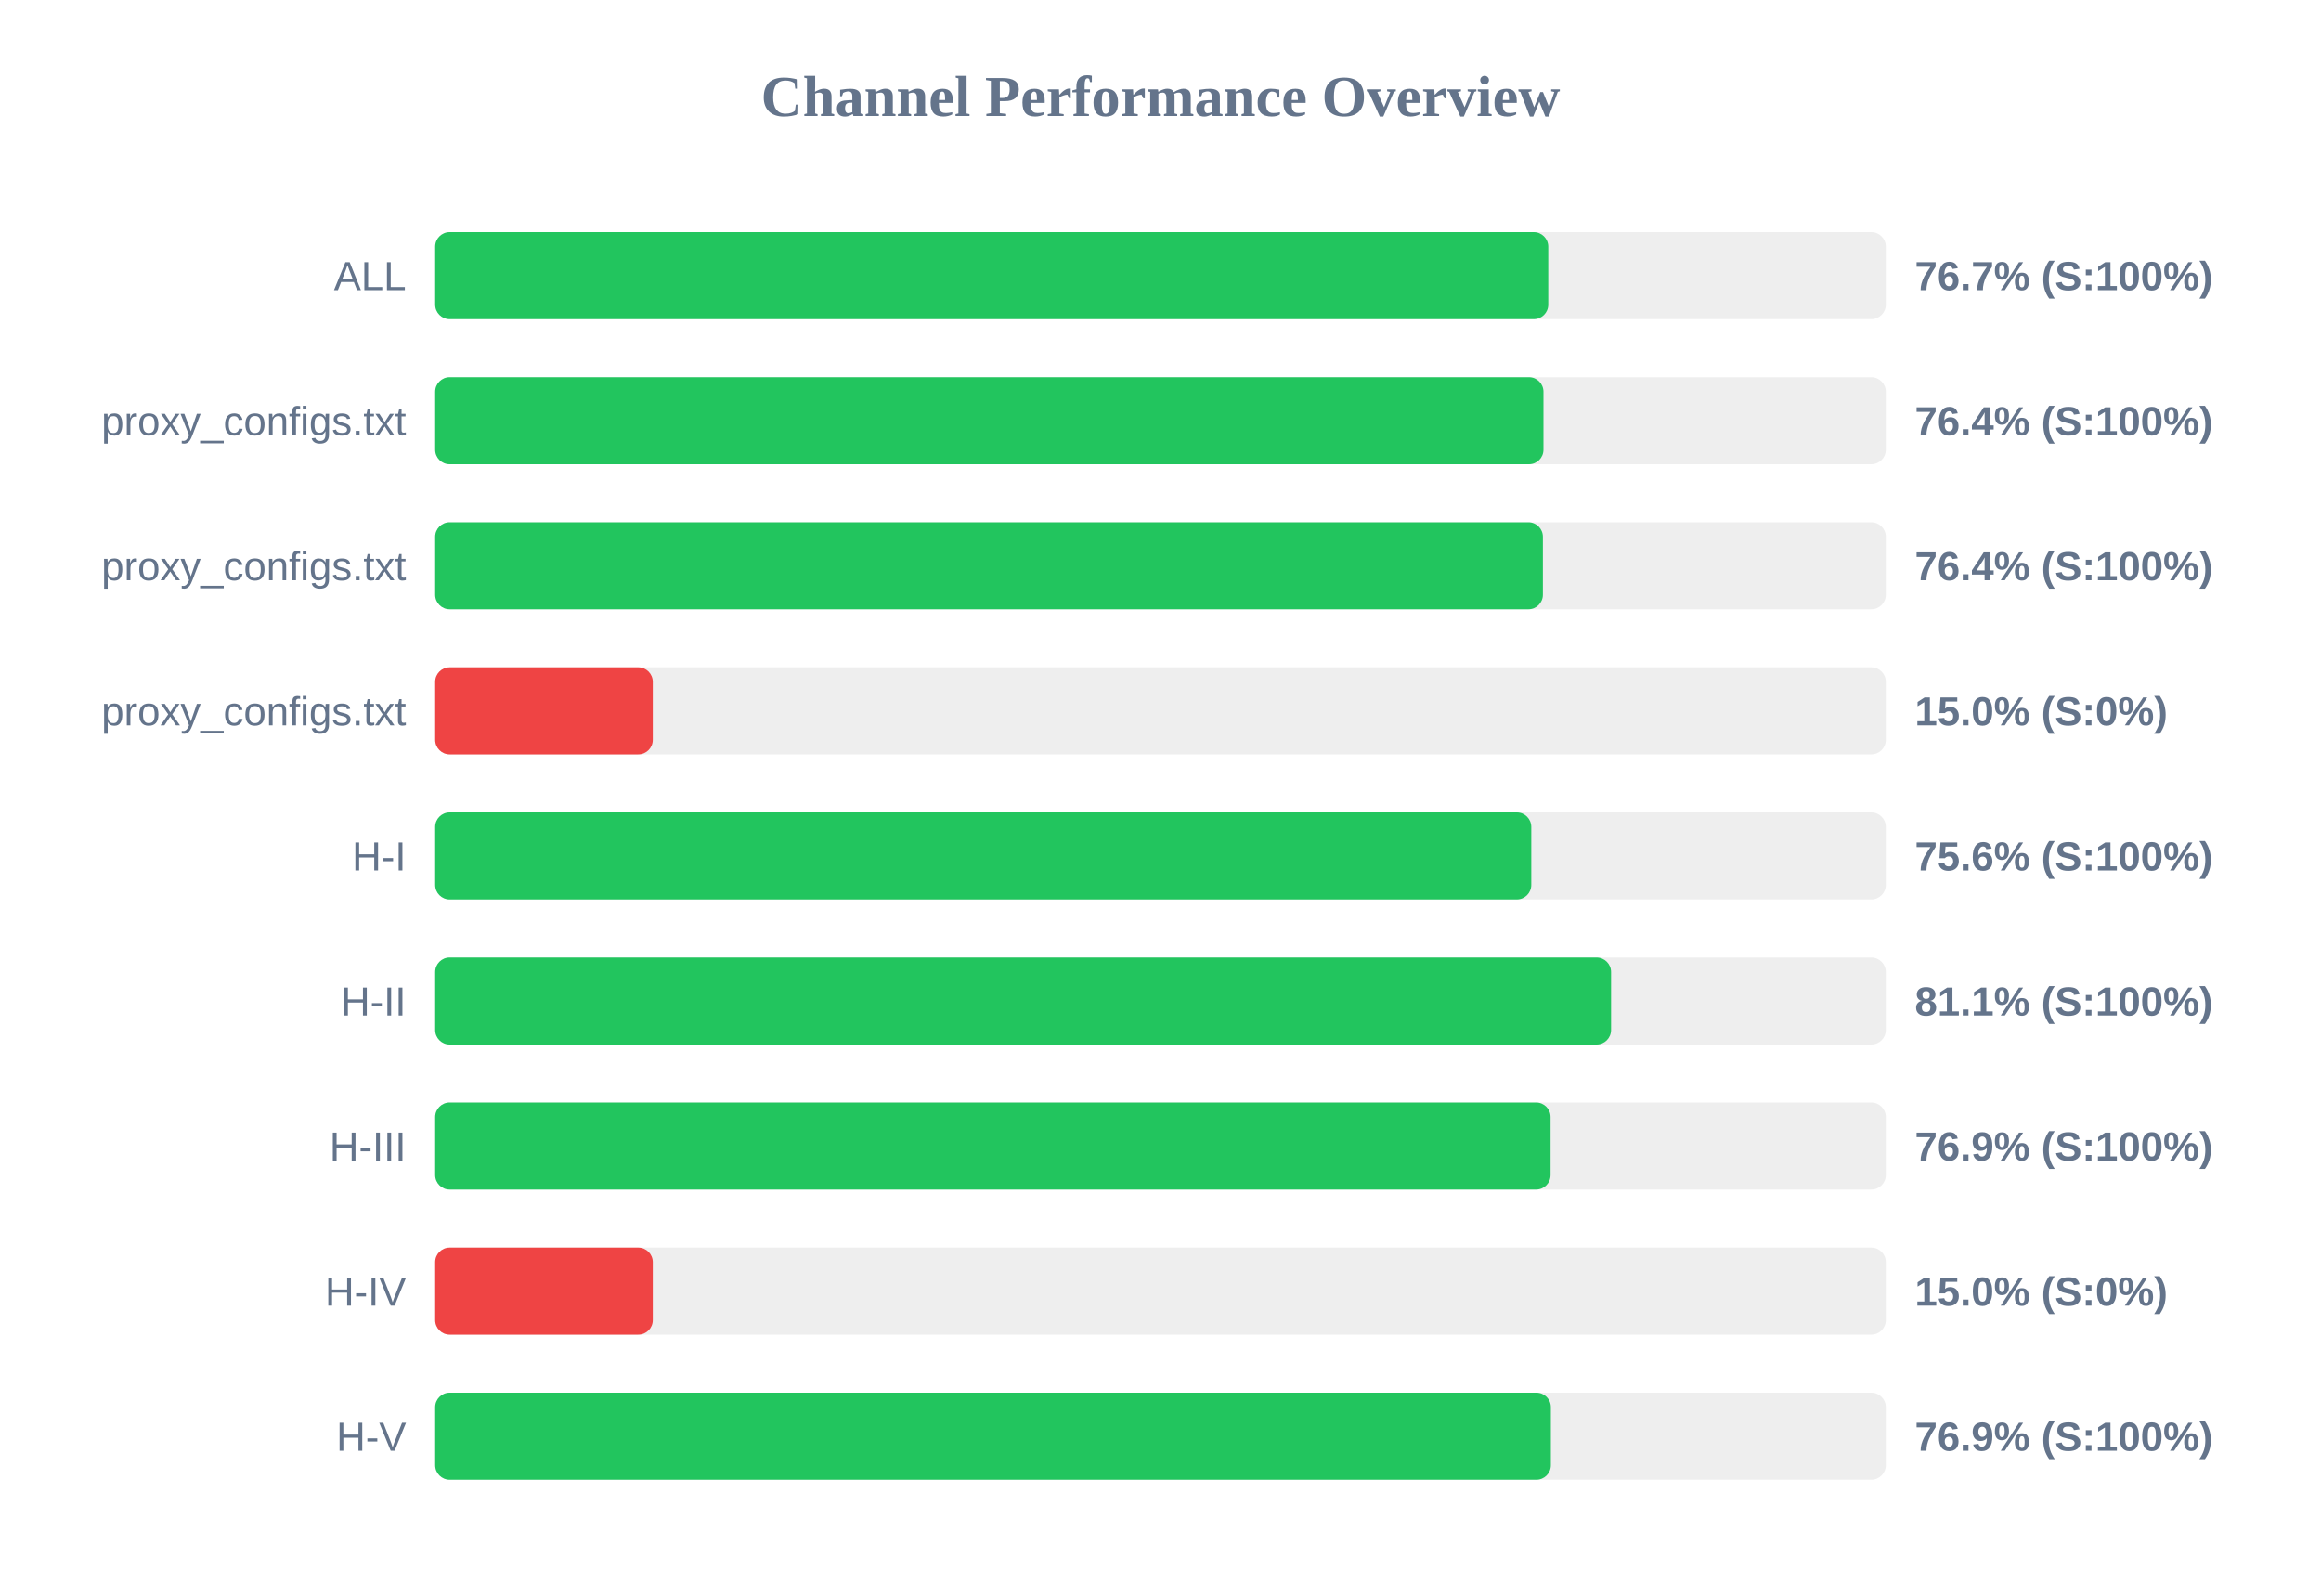
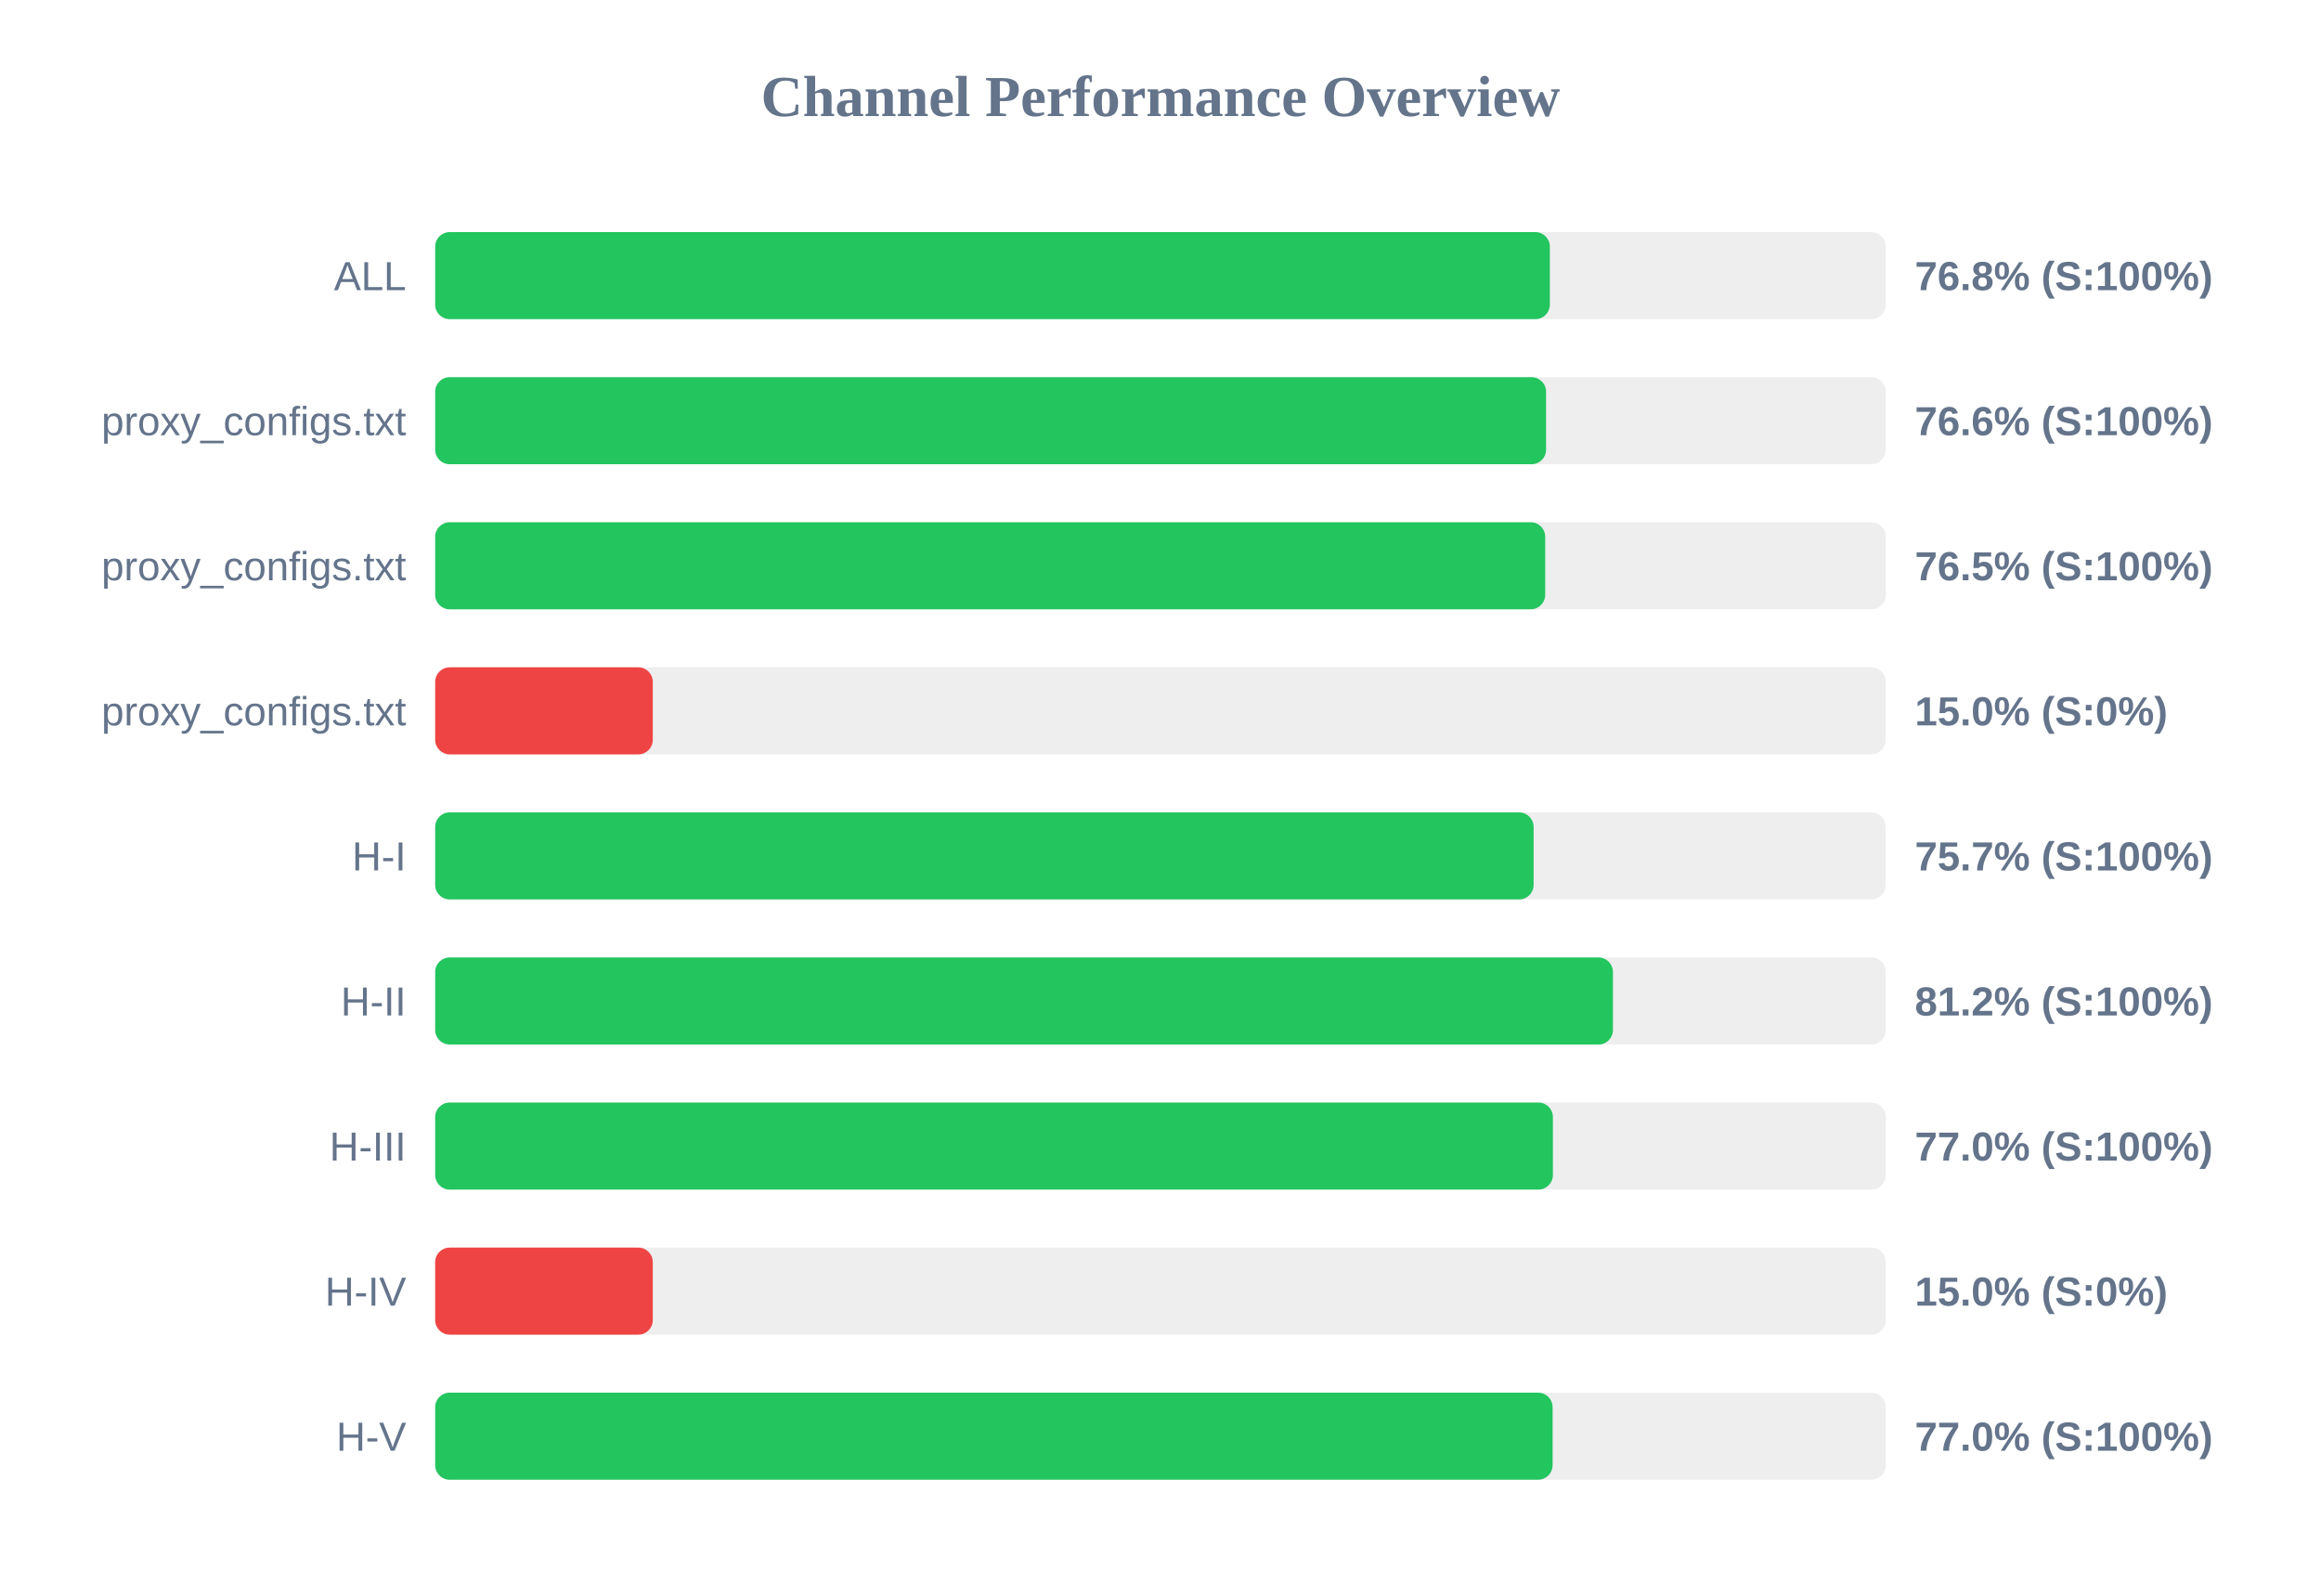
<svg xmlns="http://www.w3.org/2000/svg" width="800" height="550" version="1.1">
  <style>
        .row { font: 14px Arial; fill: #64748b; }
        .score { font: bold 14px Arial; fill: #64748b; }
    </style>
  <text x="400" y="40" text-anchor="middle" font-size="20px" font-weight="bold" fill="#64748b">Channel Performance Overview</text>
  <rect x="150" y="80" width="500" height="30" fill="#eee" rx="5" />
-   <rect x="150" y="80" width="383.65" height="30" fill="#22c55e" rx="5" />
+   <rect x="150" y="80" width="384.2" height="30" fill="#22c55e" rx="5" />
  <text x="140" y="100" text-anchor="end" class="row">ALL</text>
-   <text x="660" y="100" text-anchor="start" class="score">76.7% (S:100%)</text>
+   <text x="660" y="100" text-anchor="start" class="score">76.8% (S:100%)</text>
  <rect x="150" y="130" width="500" height="30" fill="#eee" rx="5" />
-   <rect x="150" y="130" width="382.0" height="30" fill="#22c55e" rx="5" />
+   <rect x="150" y="130" width="382.9" height="30" fill="#22c55e" rx="5" />
  <text x="140" y="150" text-anchor="end" class="row">proxy_configs.txt</text>
-   <text x="660" y="150" text-anchor="start" class="score">76.4% (S:100%)</text>
+   <text x="660" y="150" text-anchor="start" class="score">76.6% (S:100%)</text>
  <rect x="150" y="180" width="500" height="30" fill="#eee" rx="5" />
-   <rect x="150" y="180" width="381.8" height="30" fill="#22c55e" rx="5" />
+   <rect x="150" y="180" width="382.6" height="30" fill="#22c55e" rx="5" />
  <text x="140" y="200" text-anchor="end" class="row">proxy_configs.txt</text>
-   <text x="660" y="200" text-anchor="start" class="score">76.4% (S:100%)</text>
+   <text x="660" y="200" text-anchor="start" class="score">76.5% (S:100%)</text>
  <rect x="150" y="230" width="500" height="30" fill="#eee" rx="5" />
  <rect x="150" y="230" width="75.0" height="30" fill="#ef4444" rx="5" />
  <text x="140" y="250" text-anchor="end" class="row">proxy_configs.txt</text>
  <text x="660" y="250" text-anchor="start" class="score">15.0% (S:0%)</text>
  <rect x="150" y="280" width="500" height="30" fill="#eee" rx="5" />
-   <rect x="150" y="280" width="377.8" height="30" fill="#22c55e" rx="5" />
+   <rect x="150" y="280" width="378.6" height="30" fill="#22c55e" rx="5" />
  <text x="140" y="300" text-anchor="end" class="row">H-I</text>
-   <text x="660" y="300" text-anchor="start" class="score">75.6% (S:100%)</text>
+   <text x="660" y="300" text-anchor="start" class="score">75.7% (S:100%)</text>
  <rect x="150" y="330" width="500" height="30" fill="#eee" rx="5" />
-   <rect x="150" y="330" width="405.3" height="30" fill="#22c55e" rx="5" />
+   <rect x="150" y="330" width="405.95" height="30" fill="#22c55e" rx="5" />
  <text x="140" y="350" text-anchor="end" class="row">H-II</text>
-   <text x="660" y="350" text-anchor="start" class="score">81.1% (S:100%)</text>
+   <text x="660" y="350" text-anchor="start" class="score">81.2% (S:100%)</text>
  <rect x="150" y="380" width="500" height="30" fill="#eee" rx="5" />
-   <rect x="150" y="380" width="384.45" height="30" fill="#22c55e" rx="5" />
+   <rect x="150" y="380" width="385.25" height="30" fill="#22c55e" rx="5" />
  <text x="140" y="400" text-anchor="end" class="row">H-III</text>
-   <text x="660" y="400" text-anchor="start" class="score">76.9% (S:100%)</text>
+   <text x="660" y="400" text-anchor="start" class="score">77.0% (S:100%)</text>
  <rect x="150" y="430" width="500" height="30" fill="#eee" rx="5" />
  <rect x="150" y="430" width="75.0" height="30" fill="#ef4444" rx="5" />
  <text x="140" y="450" text-anchor="end" class="row">H-IV</text>
  <text x="660" y="450" text-anchor="start" class="score">15.0% (S:0%)</text>
  <rect x="150" y="480" width="500" height="30" fill="#eee" rx="5" />
-   <rect x="150" y="480" width="384.55" height="30" fill="#22c55e" rx="5" />
+   <rect x="150" y="480" width="385.15" height="30" fill="#22c55e" rx="5" />
  <text x="140" y="500" text-anchor="end" class="row">H-V</text>
-   <text x="660" y="500" text-anchor="start" class="score">76.9% (S:100%)</text>
+   <text x="660" y="500" text-anchor="start" class="score">77.0% (S:100%)</text>
</svg>
